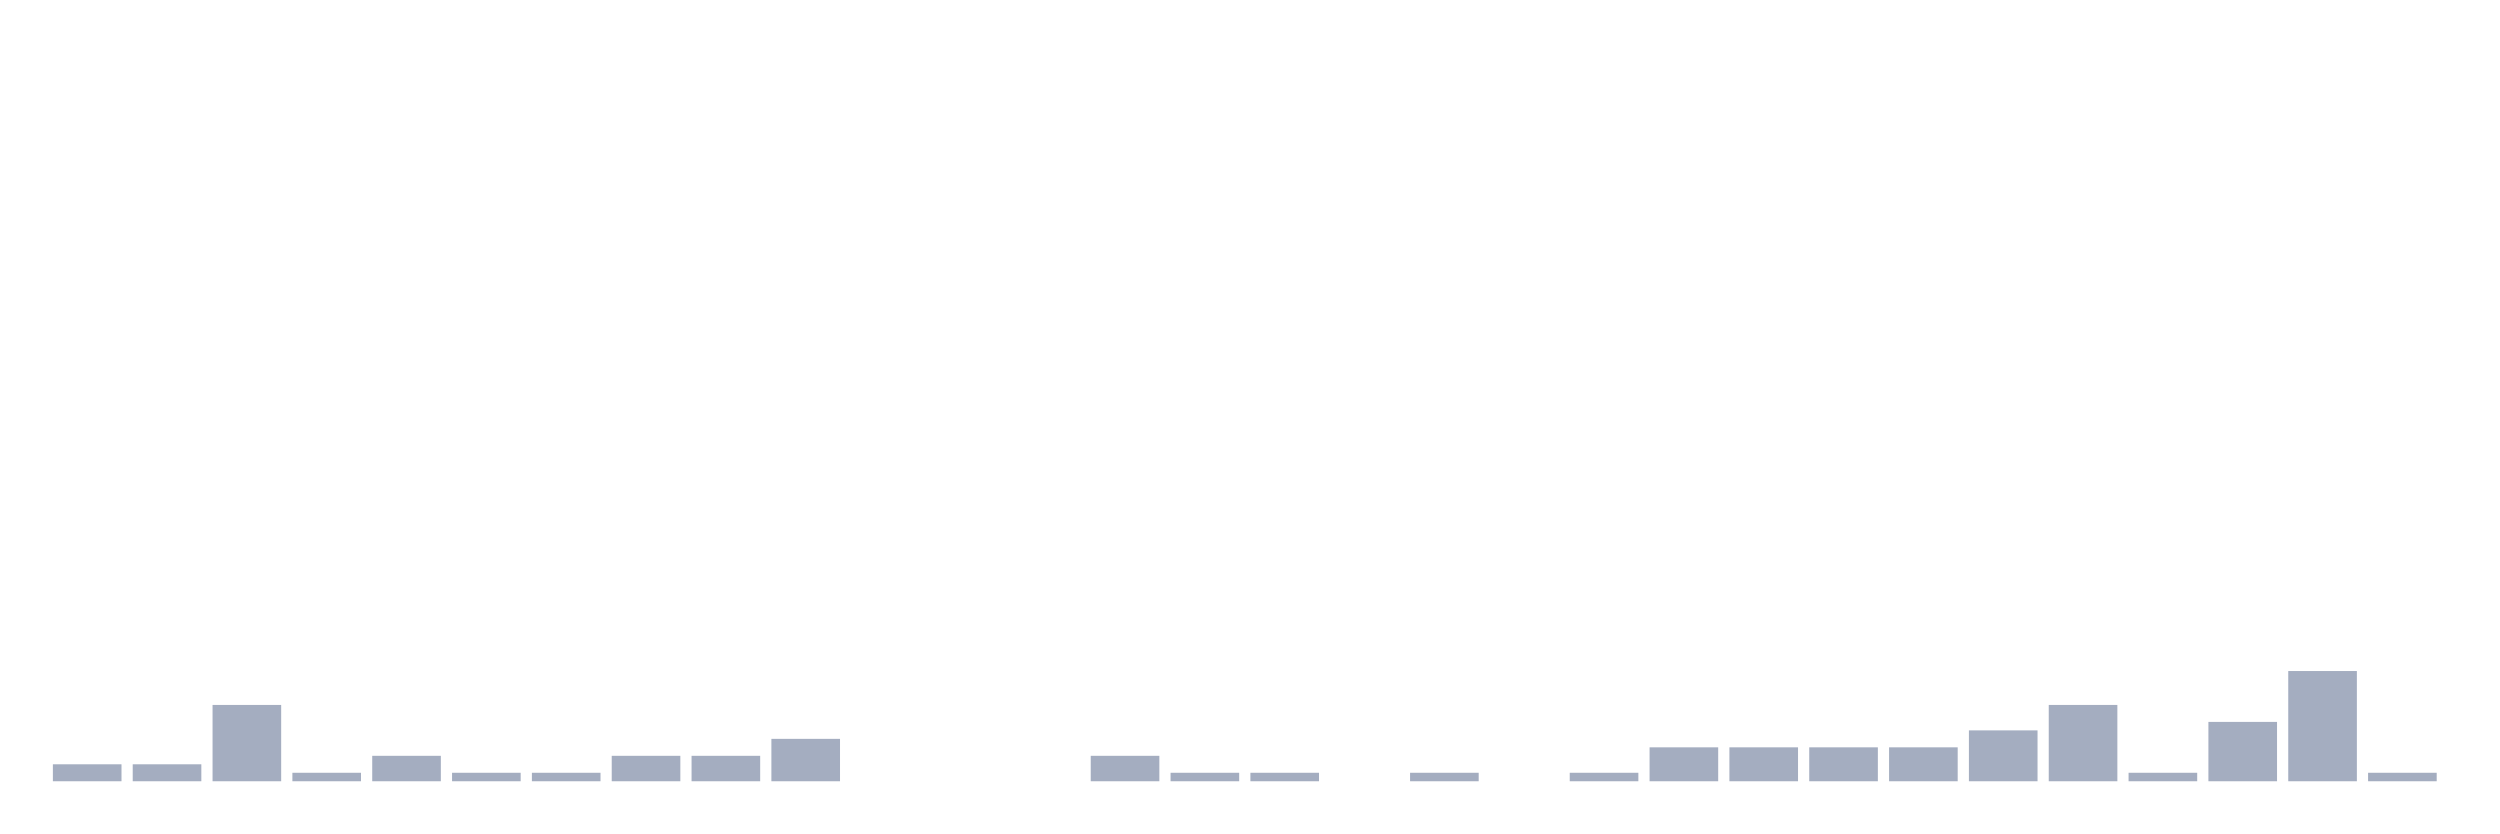
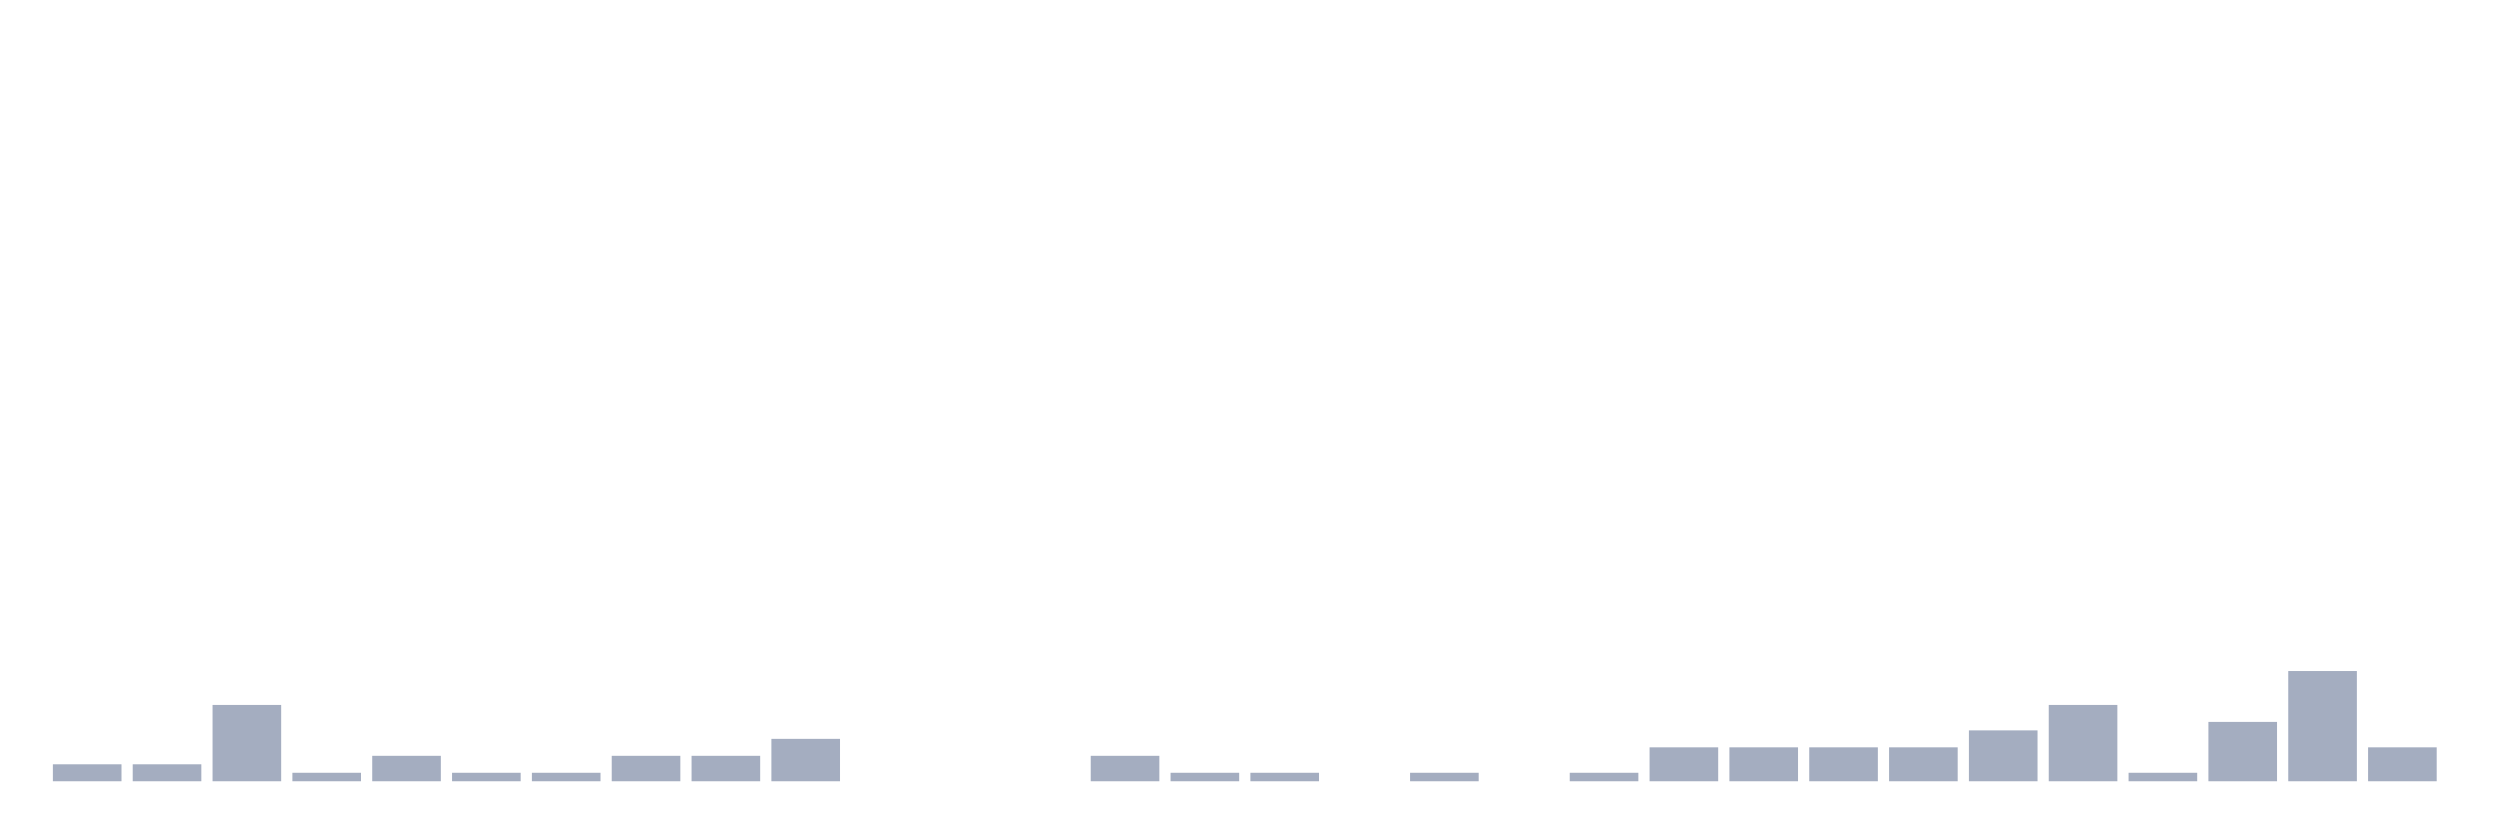
<svg xmlns="http://www.w3.org/2000/svg" viewBox="0 0 480 160">
  <g transform="translate(10,10)">
    <rect class="bar" x="0.153" width="13.175" y="136.744" height="3.256" fill="rgb(164,173,192)" />
    <rect class="bar" x="15.482" width="13.175" y="136.744" height="3.256" fill="rgb(164,173,192)" />
    <rect class="bar" x="30.81" width="13.175" y="125.349" height="14.651" fill="rgb(164,173,192)" />
    <rect class="bar" x="46.138" width="13.175" y="138.372" height="1.628" fill="rgb(164,173,192)" />
    <rect class="bar" x="61.466" width="13.175" y="135.116" height="4.884" fill="rgb(164,173,192)" />
    <rect class="bar" x="76.794" width="13.175" y="138.372" height="1.628" fill="rgb(164,173,192)" />
    <rect class="bar" x="92.123" width="13.175" y="138.372" height="1.628" fill="rgb(164,173,192)" />
    <rect class="bar" x="107.451" width="13.175" y="135.116" height="4.884" fill="rgb(164,173,192)" />
    <rect class="bar" x="122.779" width="13.175" y="135.116" height="4.884" fill="rgb(164,173,192)" />
    <rect class="bar" x="138.107" width="13.175" y="131.86" height="8.14" fill="rgb(164,173,192)" />
    <rect class="bar" x="153.436" width="13.175" y="140" height="0" fill="rgb(164,173,192)" />
    <rect class="bar" x="168.764" width="13.175" y="140" height="0" fill="rgb(164,173,192)" />
    <rect class="bar" x="184.092" width="13.175" y="140" height="0" fill="rgb(164,173,192)" />
    <rect class="bar" x="199.42" width="13.175" y="135.116" height="4.884" fill="rgb(164,173,192)" />
    <rect class="bar" x="214.748" width="13.175" y="138.372" height="1.628" fill="rgb(164,173,192)" />
    <rect class="bar" x="230.077" width="13.175" y="138.372" height="1.628" fill="rgb(164,173,192)" />
    <rect class="bar" x="245.405" width="13.175" y="140" height="0" fill="rgb(164,173,192)" />
    <rect class="bar" x="260.733" width="13.175" y="138.372" height="1.628" fill="rgb(164,173,192)" />
    <rect class="bar" x="276.061" width="13.175" y="140" height="0" fill="rgb(164,173,192)" />
    <rect class="bar" x="291.39" width="13.175" y="138.372" height="1.628" fill="rgb(164,173,192)" />
    <rect class="bar" x="306.718" width="13.175" y="133.488" height="6.512" fill="rgb(164,173,192)" />
    <rect class="bar" x="322.046" width="13.175" y="133.488" height="6.512" fill="rgb(164,173,192)" />
    <rect class="bar" x="337.374" width="13.175" y="133.488" height="6.512" fill="rgb(164,173,192)" />
    <rect class="bar" x="352.702" width="13.175" y="133.488" height="6.512" fill="rgb(164,173,192)" />
    <rect class="bar" x="368.031" width="13.175" y="130.233" height="9.767" fill="rgb(164,173,192)" />
    <rect class="bar" x="383.359" width="13.175" y="125.349" height="14.651" fill="rgb(164,173,192)" />
    <rect class="bar" x="398.687" width="13.175" y="138.372" height="1.628" fill="rgb(164,173,192)" />
    <rect class="bar" x="414.015" width="13.175" y="128.605" height="11.395" fill="rgb(164,173,192)" />
    <rect class="bar" x="429.344" width="13.175" y="118.837" height="21.163" fill="rgb(164,173,192)" />
-     <rect class="bar" x="444.672" width="13.175" y="138.372" height="1.628" fill="rgb(164,173,192)" />
+     <rect class="bar" x="444.672" width="13.175" y="133.488" height="6.512" fill="rgb(164,173,192)" />
  </g>
</svg>
